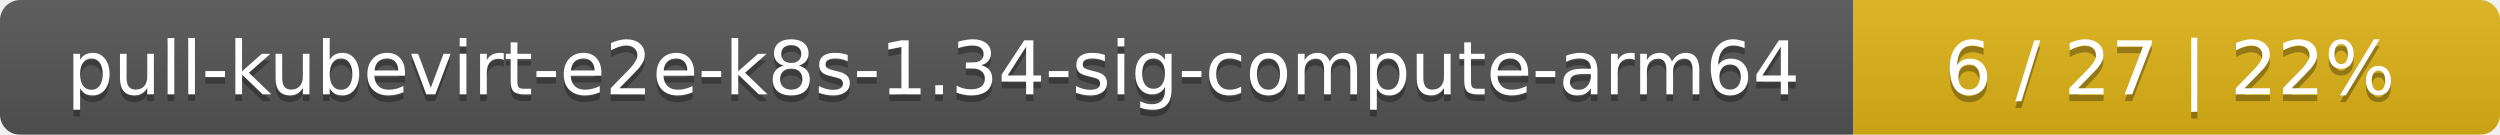
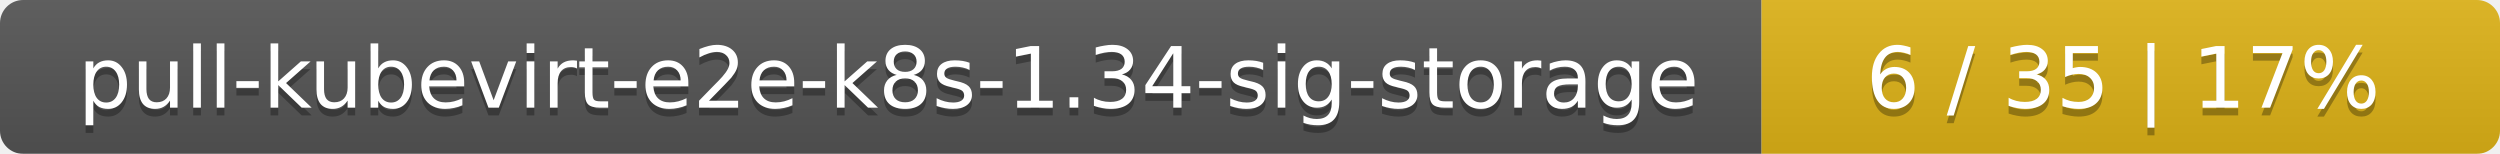
- <svg xmlns="http://www.w3.org/2000/svg" width="371" height="20">
+ <svg xmlns="http://www.w3.org/2000/svg" width="325" height="20">
  <linearGradient id="smooth" x2="0" y2="100%">
    <stop offset="0" stop-color="#bbb" stop-opacity=".1" />
    <stop offset="1" stop-opacity=".1" />
  </linearGradient>
  <mask id="round">
-     <rect width="371" height="20" rx="3" fill="#fff" />
+     <rect width="325" height="20" rx="3" fill="#fff" />
  </mask>
  <g mask="url(#round)">
-     <rect width="275" height="20" fill="#555" />
-     <rect x="275" width="96" height="20" fill="#dfb317" />
-     <rect width="371" height="20" fill="url(#smooth)" />
+     <rect width="229" height="20" fill="#555" />
+     <rect x="229" width="96" height="20" fill="#dfb317" />
+     <rect width="325" height="20" fill="url(#smooth)" />
  </g>
  <g fill="#fff" text-anchor="middle" font-family="DejaVu Sans,Verdana,Geneva,sans-serif" font-size="11">
-     <text x="138.5" y="15" fill="#010101" fill-opacity=".3">pull-kubevirt-e2e-k8s-1.34-sig-compute-arm64</text>
-     <text x="138.5" y="14">pull-kubevirt-e2e-k8s-1.34-sig-compute-arm64</text>
-     <text x="322" y="15" fill="#010101" fill-opacity=".3">6 / 27    |    22%</text>
-     <text x="322" y="14">6 / 27    |    22%</text>
+     <text x="115.5" y="15" fill="#010101" fill-opacity=".3">pull-kubevirt-e2e-k8s-1.34-sig-storage</text>
+     <text x="115.5" y="14">pull-kubevirt-e2e-k8s-1.34-sig-storage</text>
+     <text x="276" y="15" fill="#010101" fill-opacity=".3">6 / 35    |    17%</text>
+     <text x="276" y="14">6 / 35    |    17%</text>
  </g>
</svg>
